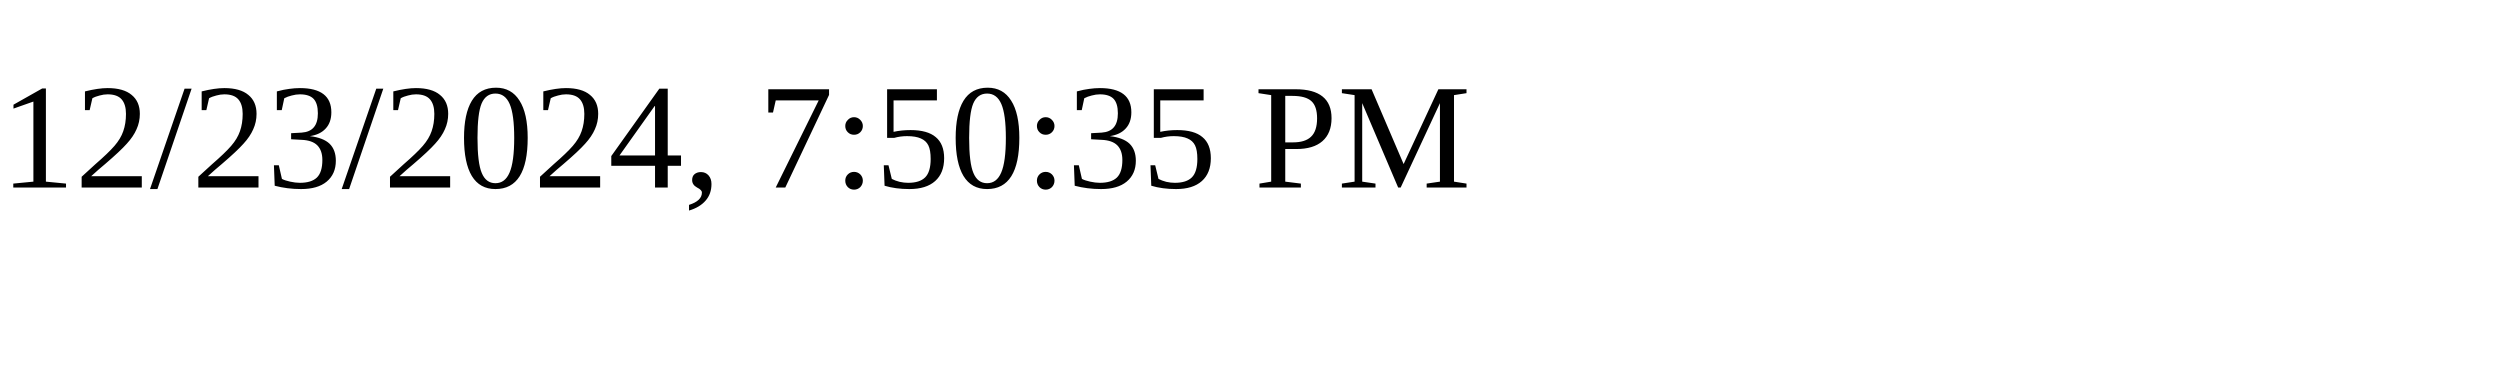
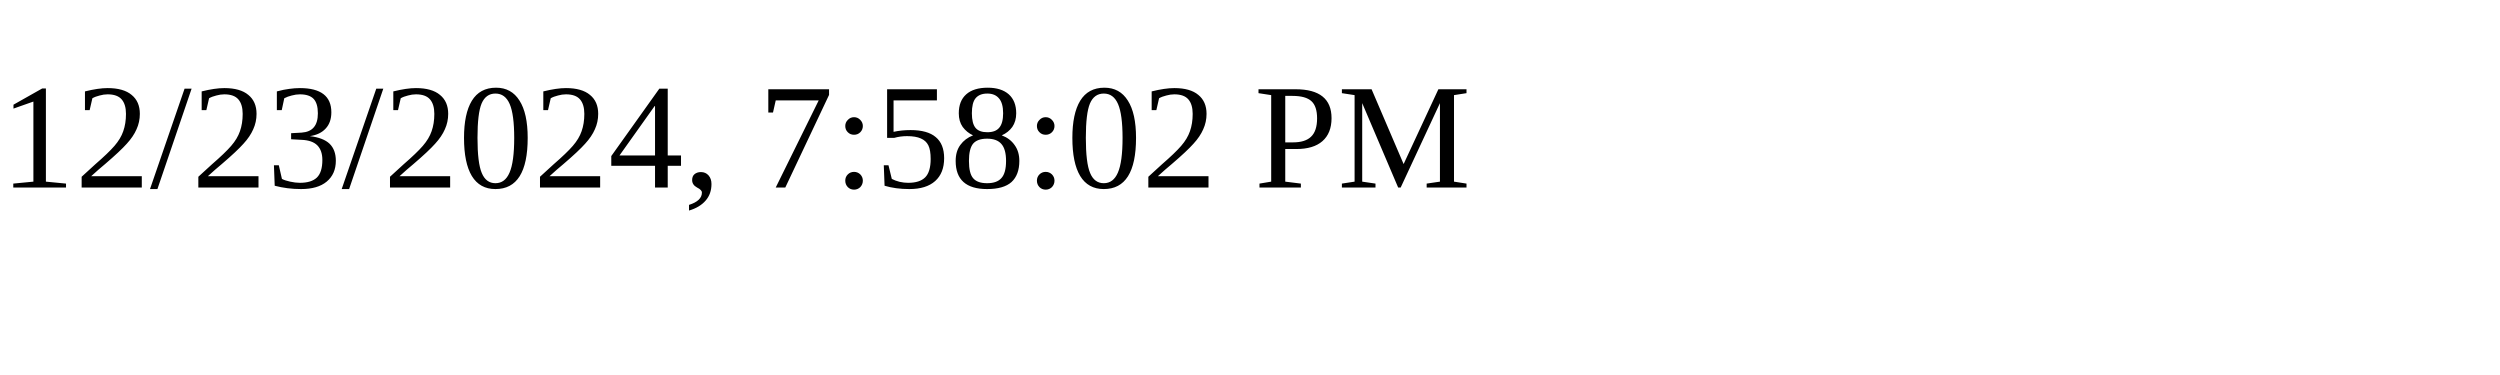
<svg xmlns="http://www.w3.org/2000/svg" height="30" width="200">
-   <text x="0" y="15">12/23/2024, 7:50:35 PM</text>
+   <text x="0" y="15">12/23/2024, 7:58:02 PM</text>
</svg>
